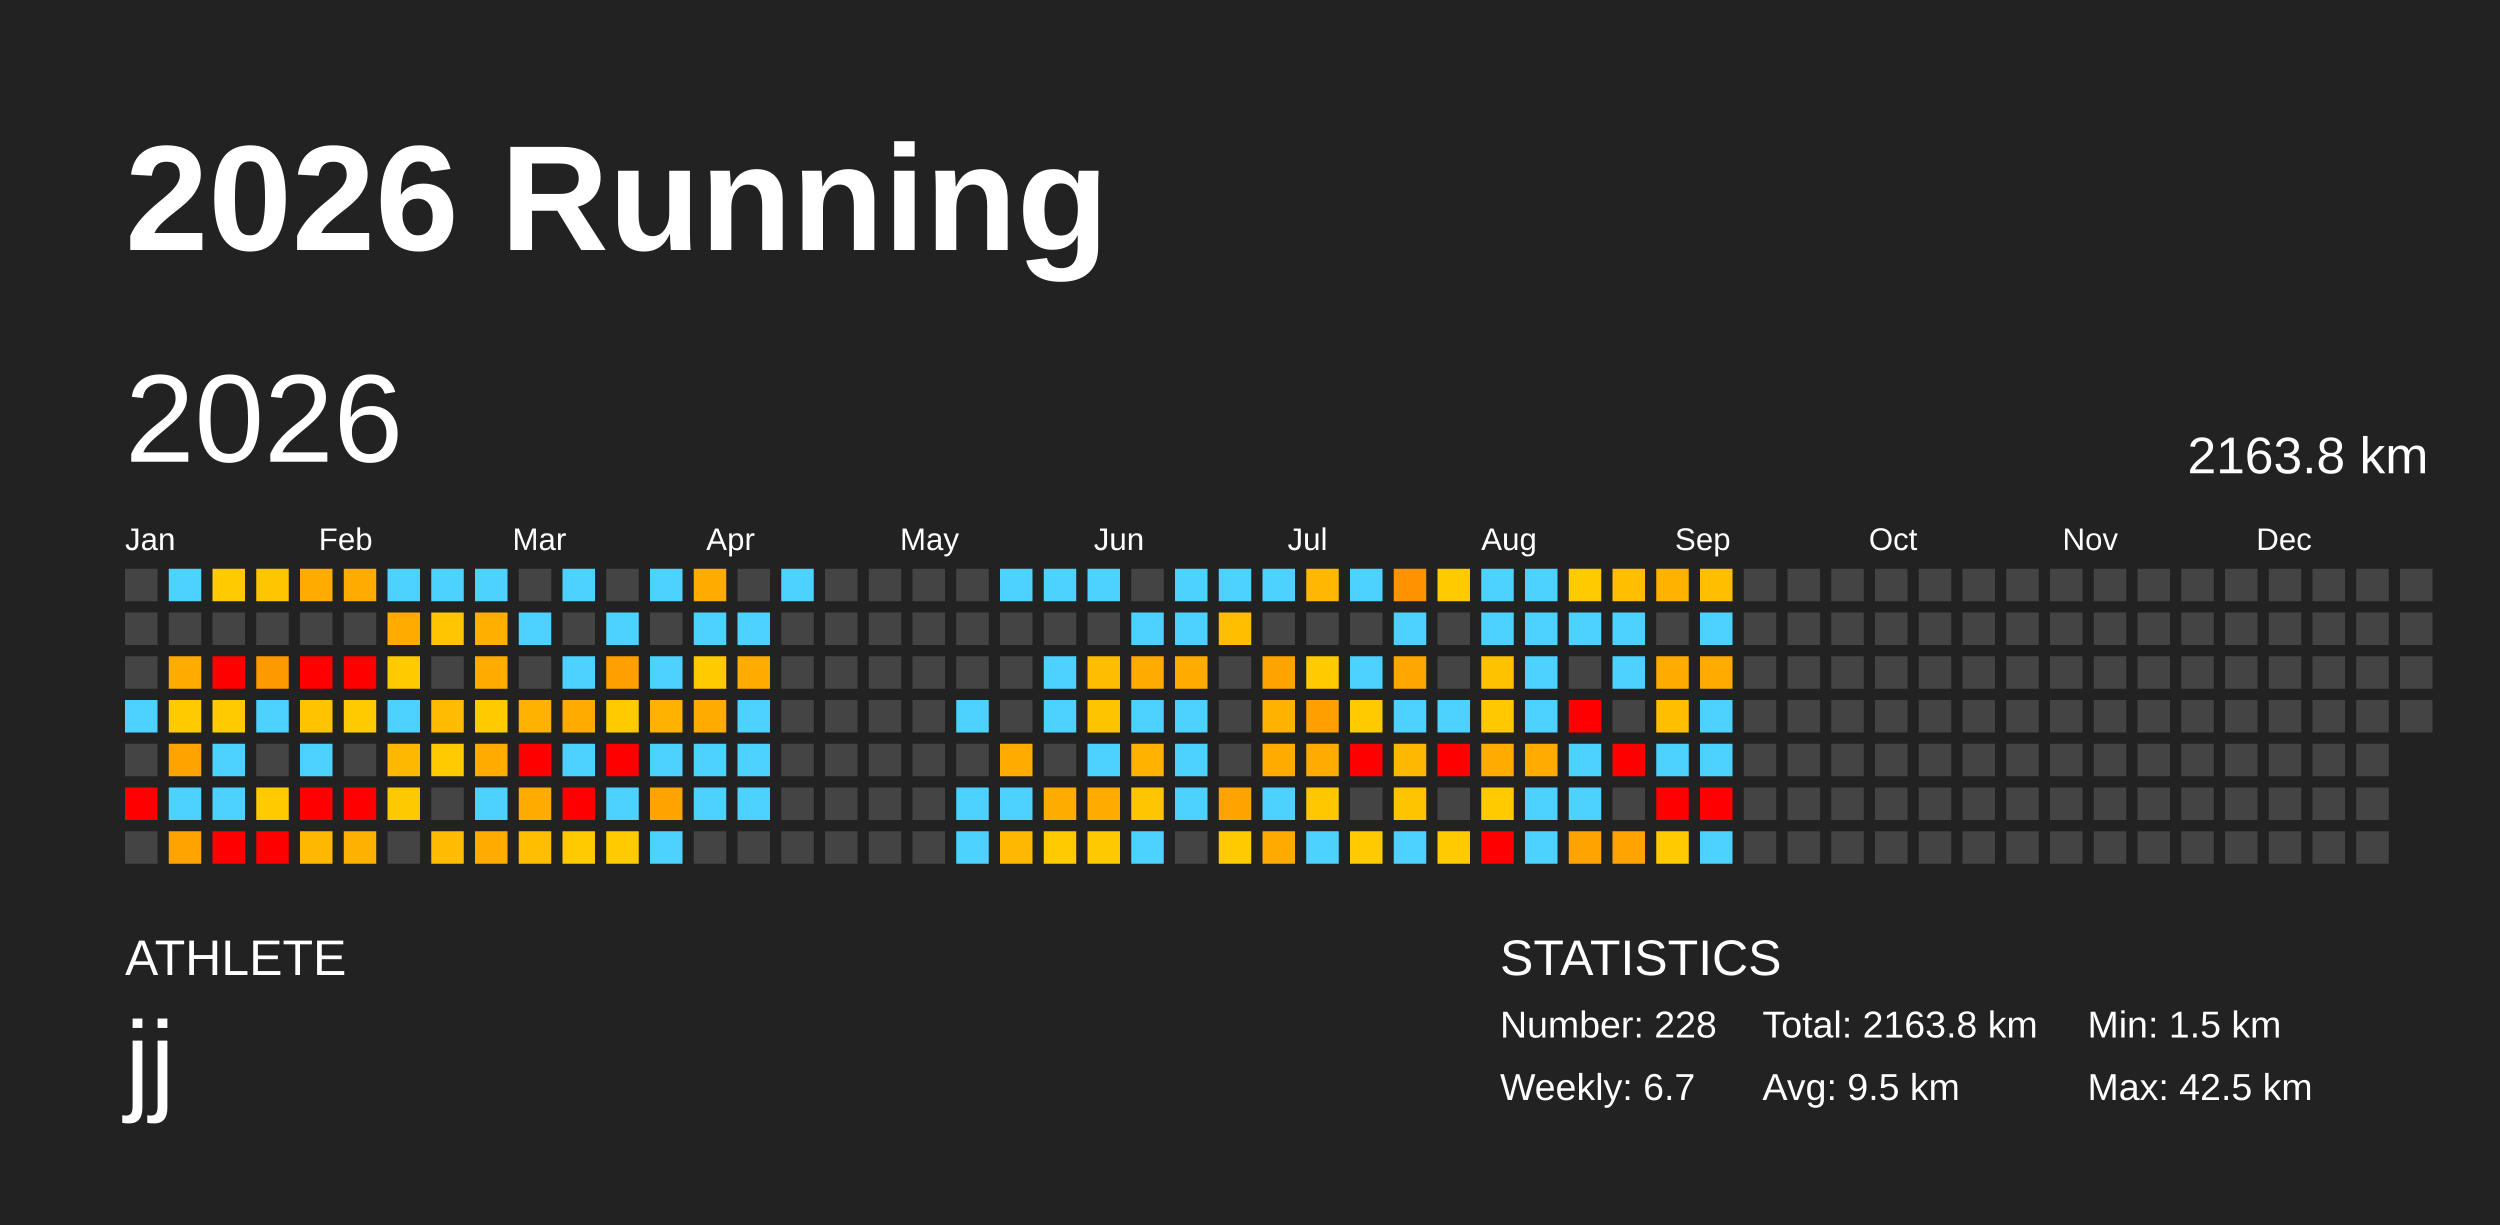
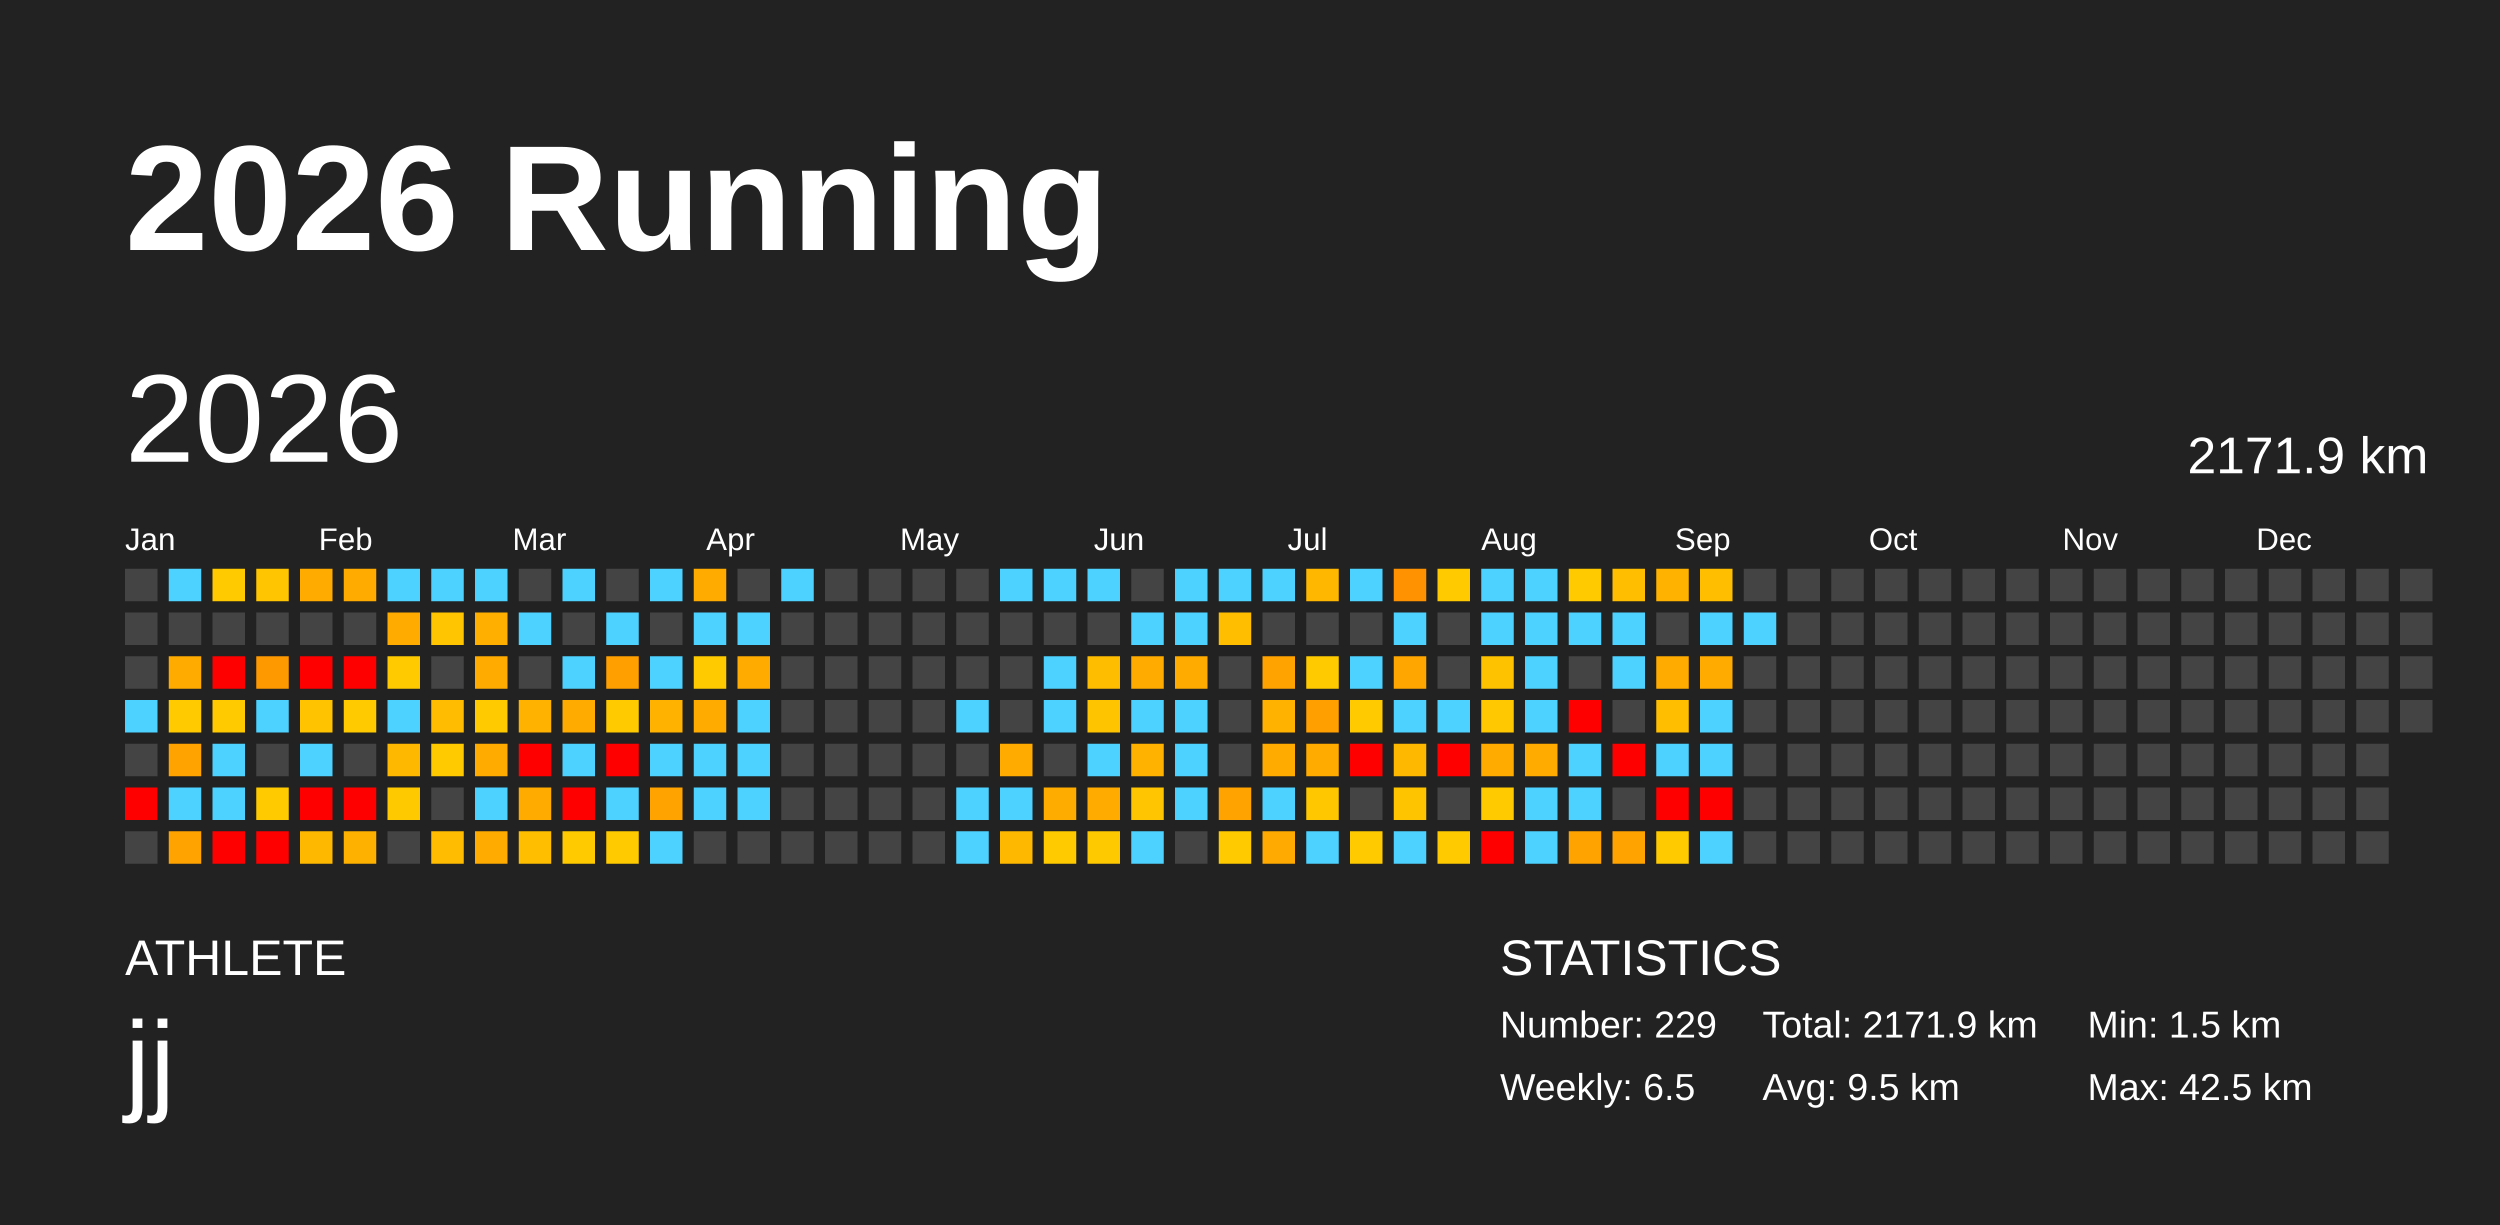
<svg xmlns="http://www.w3.org/2000/svg" baseProfile="full" height="98mm" version="1.1" viewBox="0,0,200,98" width="200mm">
  <defs />
  <rect fill="#222222" height="98" width="200" x="0" y="0" />
  <text fill="#FFFFFF" style="font-size:12px; font-family:Arial; font-weight:bold;" x="10" y="20">2026 Running</text>
  <text fill="#FFFFFF" style="font-size:4px; font-family:Arial" x="10" y="78">ATHLETE</text>
  <text fill="#FFFFFF" style="font-size:9px; font-family:Arial" x="10" y="88">jj</text>
  <text fill="#FFFFFF" style="font-size:4px; font-family:Arial" x="120" y="78">STATISTICS</text>
-   <text fill="#FFFFFF" style="font-size:3px; font-family:Arial" x="120" y="83">Number: 228</text>
-   <text fill="#FFFFFF" style="font-size:3px; font-family:Arial" x="120" y="88">Weekly: 6.7</text>
-   <text fill="#FFFFFF" style="font-size:3px; font-family:Arial" x="141" y="83">Total: 2163.8 km</text>
+   <text fill="#FFFFFF" style="font-size:3px; font-family:Arial" x="120" y="83">Number: 229</text>
+   <text fill="#FFFFFF" style="font-size:3px; font-family:Arial" x="120" y="88">Weekly: 6.5</text>
+   <text fill="#FFFFFF" style="font-size:3px; font-family:Arial" x="141" y="83">Total: 2171.9 km</text>
  <text fill="#FFFFFF" style="font-size:3px; font-family:Arial" x="141" y="88">Avg: 9.5 km</text>
  <text fill="#FFFFFF" style="font-size:3px; font-family:Arial" x="167" y="83">Min: 1.5 km</text>
  <text fill="#FFFFFF" style="font-size:3px; font-family:Arial" x="167" y="88">Max: 42.5 km</text>
  <text dominant-baseline="hanging" fill="#FFFFFF" style="font-size:10.0px; font-family:Arial;" x="10" y="30">2026</text>
-   <text dominant-baseline="hanging" fill="#FFFFFF" style="font-size:4.125px; font-family:Arial;" x="175" y="35">2163.8 km</text>
+   <text dominant-baseline="hanging" fill="#FFFFFF" style="font-size:4.125px; font-family:Arial;" x="175" y="35">2171.9 km</text>
  <text fill="#FFFFFF" style="font-size:2.5px; font-family:Arial" x="10.0" y="44">Jan</text>
  <text fill="#FFFFFF" style="font-size:2.5px; font-family:Arial" x="25.5" y="44">Feb</text>
  <text fill="#FFFFFF" style="font-size:2.5px; font-family:Arial" x="41.0" y="44">Mar</text>
  <text fill="#FFFFFF" style="font-size:2.5px; font-family:Arial" x="56.5" y="44">Apr</text>
  <text fill="#FFFFFF" style="font-size:2.5px; font-family:Arial" x="72.0" y="44">May</text>
  <text fill="#FFFFFF" style="font-size:2.5px; font-family:Arial" x="87.5" y="44">Jun</text>
  <text fill="#FFFFFF" style="font-size:2.5px; font-family:Arial" x="103.0" y="44">Jul</text>
  <text fill="#FFFFFF" style="font-size:2.5px; font-family:Arial" x="118.5" y="44">Aug</text>
  <text fill="#FFFFFF" style="font-size:2.5px; font-family:Arial" x="134.0" y="44">Sep</text>
  <text fill="#FFFFFF" style="font-size:2.5px; font-family:Arial" x="149.5" y="44">Oct</text>
  <text fill="#FFFFFF" style="font-size:2.5px; font-family:Arial" x="165.0" y="44">Nov</text>
  <text fill="#FFFFFF" style="font-size:2.5px; font-family:Arial" x="180.5" y="44">Dec</text>
  <rect fill="#444444" height="2.6" width="2.6" x="10.0" y="45.5" />
  <rect fill="#444444" height="2.6" width="2.6" x="10.0" y="49.0" />
  <rect fill="#444444" height="2.6" width="2.6" x="10.0" y="52.5" />
  <rect fill="#4dd2ff" height="2.6" width="2.6" x="10.0" y="56.0" />
  <rect fill="#444444" height="2.6" width="2.6" x="10.0" y="59.5" />
  <rect fill="red" height="2.6" width="2.6" x="10.0" y="63.0" />
  <rect fill="#444444" height="2.6" width="2.6" x="10.0" y="66.5" />
  <rect fill="#4dd2ff" height="2.6" width="2.6" x="13.5" y="45.5" />
  <rect fill="#444444" height="2.6" width="2.6" x="13.5" y="49.0" />
  <rect fill="#ffab00" height="2.6" width="2.6" x="13.5" y="52.5" />
  <rect fill="#ffcb00" height="2.6" width="2.6" x="13.5" y="56.0" />
  <rect fill="#ffa300" height="2.6" width="2.6" x="13.5" y="59.5" />
  <rect fill="#4dd2ff" height="2.6" width="2.6" x="13.5" y="63.0" />
  <rect fill="#ffa300" height="2.6" width="2.6" x="13.5" y="66.5" />
  <rect fill="#ffcb00" height="2.6" width="2.6" x="17.0" y="45.5" />
  <rect fill="#444444" height="2.6" width="2.6" x="17.0" y="49.0" />
  <rect fill="red" height="2.6" width="2.6" x="17.0" y="52.5" />
  <rect fill="#ffcb00" height="2.6" width="2.6" x="17.0" y="56.0" />
  <rect fill="#4dd2ff" height="2.6" width="2.6" x="17.0" y="59.5" />
  <rect fill="#4dd2ff" height="2.6" width="2.6" x="17.0" y="63.0" />
  <rect fill="red" height="2.6" width="2.6" x="17.0" y="66.5" />
  <rect fill="#ffc500" height="2.6" width="2.6" x="20.5" y="45.5" />
  <rect fill="#444444" height="2.6" width="2.6" x="20.5" y="49.0" />
  <rect fill="#ff9900" height="2.6" width="2.6" x="20.5" y="52.5" />
  <rect fill="#4dd2ff" height="2.6" width="2.6" x="20.5" y="56.0" />
  <rect fill="#444444" height="2.6" width="2.6" x="20.5" y="59.5" />
  <rect fill="#ffcb00" height="2.6" width="2.6" x="20.5" y="63.0" />
  <rect fill="red" height="2.6" width="2.6" x="20.5" y="66.5" />
  <rect fill="#ffab00" height="2.6" width="2.6" x="24.0" y="45.5" />
  <rect fill="#444444" height="2.6" width="2.6" x="24.0" y="49.0" />
  <rect fill="red" height="2.6" width="2.6" x="24.0" y="52.5" />
  <rect fill="#ffc300" height="2.6" width="2.6" x="24.0" y="56.0" />
  <rect fill="#4dd2ff" height="2.6" width="2.6" x="24.0" y="59.5" />
  <rect fill="red" height="2.6" width="2.6" x="24.0" y="63.0" />
  <rect fill="#ffb800" height="2.6" width="2.6" x="24.0" y="66.5" />
  <rect fill="#ffab00" height="2.6" width="2.6" x="27.5" y="45.5" />
  <rect fill="#444444" height="2.6" width="2.6" x="27.5" y="49.0" />
  <rect fill="red" height="2.6" width="2.6" x="27.5" y="52.5" />
  <rect fill="#ffcb00" height="2.6" width="2.6" x="27.5" y="56.0" />
  <rect fill="#444444" height="2.6" width="2.6" x="27.5" y="59.5" />
  <rect fill="red" height="2.6" width="2.6" x="27.5" y="63.0" />
  <rect fill="#ffb100" height="2.6" width="2.6" x="27.5" y="66.5" />
  <rect fill="#4dd2ff" height="2.6" width="2.6" x="31.0" y="45.5" />
  <rect fill="#ffab00" height="2.6" width="2.6" x="31.0" y="49.0" />
  <rect fill="#ffcb00" height="2.6" width="2.6" x="31.0" y="52.5" />
  <rect fill="#4dd2ff" height="2.6" width="2.6" x="31.0" y="56.0" />
  <rect fill="#ffb800" height="2.6" width="2.6" x="31.0" y="59.5" />
  <rect fill="#ffc900" height="2.6" width="2.6" x="31.0" y="63.0" />
  <rect fill="#444444" height="2.6" width="2.6" x="31.0" y="66.5" />
  <rect fill="#4dd2ff" height="2.6" width="2.6" x="34.5" y="45.5" />
  <rect fill="#ffc500" height="2.6" width="2.6" x="34.5" y="49.0" />
  <rect fill="#444444" height="2.6" width="2.6" x="34.5" y="52.5" />
  <rect fill="#ffbc00" height="2.6" width="2.6" x="34.5" y="56.0" />
  <rect fill="#ffcb00" height="2.6" width="2.6" x="34.5" y="59.5" />
  <rect fill="#444444" height="2.6" width="2.6" x="34.5" y="63.0" />
  <rect fill="#ffbc00" height="2.6" width="2.6" x="34.5" y="66.5" />
  <rect fill="#4dd2ff" height="2.6" width="2.6" x="38.0" y="45.5" />
  <rect fill="#ffaf00" height="2.6" width="2.6" x="38.0" y="49.0" />
  <rect fill="#ffab00" height="2.6" width="2.6" x="38.0" y="52.5" />
  <rect fill="#ffcb00" height="2.6" width="2.6" x="38.0" y="56.0" />
  <rect fill="#ffab00" height="2.6" width="2.6" x="38.0" y="59.5" />
  <rect fill="#4dd2ff" height="2.6" width="2.6" x="38.0" y="63.0" />
  <rect fill="#ffab00" height="2.6" width="2.6" x="38.0" y="66.5" />
  <rect fill="#444444" height="2.6" width="2.6" x="41.5" y="45.5" />
  <rect fill="#4dd2ff" height="2.6" width="2.6" x="41.5" y="49.0" />
  <rect fill="#444444" height="2.6" width="2.6" x="41.5" y="52.5" />
  <rect fill="#ffb200" height="2.6" width="2.6" x="41.5" y="56.0" />
  <rect fill="red" height="2.6" width="2.6" x="41.5" y="59.5" />
  <rect fill="#ffab00" height="2.6" width="2.6" x="41.5" y="63.0" />
  <rect fill="#ffbf00" height="2.6" width="2.6" x="41.5" y="66.5" />
  <rect fill="#4dd2ff" height="2.6" width="2.6" x="45.0" y="45.5" />
  <rect fill="#444444" height="2.6" width="2.6" x="45.0" y="49.0" />
  <rect fill="#4dd2ff" height="2.6" width="2.6" x="45.0" y="52.5" />
  <rect fill="#ffab00" height="2.6" width="2.6" x="45.0" y="56.0" />
  <rect fill="#4dd2ff" height="2.6" width="2.6" x="45.0" y="59.5" />
  <rect fill="red" height="2.6" width="2.6" x="45.0" y="63.0" />
  <rect fill="#ffcb00" height="2.6" width="2.6" x="45.0" y="66.5" />
  <rect fill="#444444" height="2.6" width="2.6" x="48.5" y="45.5" />
  <rect fill="#4dd2ff" height="2.6" width="2.6" x="48.5" y="49.0" />
  <rect fill="#ff9f00" height="2.6" width="2.6" x="48.5" y="52.5" />
  <rect fill="#ffcb00" height="2.6" width="2.6" x="48.5" y="56.0" />
  <rect fill="red" height="2.6" width="2.6" x="48.5" y="59.5" />
  <rect fill="#4dd2ff" height="2.6" width="2.6" x="48.5" y="63.0" />
  <rect fill="#ffcb00" height="2.6" width="2.6" x="48.5" y="66.5" />
  <rect fill="#4dd2ff" height="2.6" width="2.6" x="52.0" y="45.5" />
  <rect fill="#444444" height="2.6" width="2.6" x="52.0" y="49.0" />
  <rect fill="#4dd2ff" height="2.6" width="2.6" x="52.0" y="52.5" />
  <rect fill="#ffb200" height="2.6" width="2.6" x="52.0" y="56.0" />
  <rect fill="#4dd2ff" height="2.6" width="2.6" x="52.0" y="59.5" />
  <rect fill="#ffa300" height="2.6" width="2.6" x="52.0" y="63.0" />
  <rect fill="#4dd2ff" height="2.6" width="2.6" x="52.0" y="66.5" />
  <rect fill="#ffab00" height="2.6" width="2.6" x="55.5" y="45.5" />
  <rect fill="#4dd2ff" height="2.6" width="2.6" x="55.5" y="49.0" />
  <rect fill="#ffcb00" height="2.6" width="2.6" x="55.5" y="52.5" />
  <rect fill="#ffab00" height="2.6" width="2.6" x="55.5" y="56.0" />
  <rect fill="#4dd2ff" height="2.6" width="2.6" x="55.5" y="59.5" />
  <rect fill="#4dd2ff" height="2.6" width="2.6" x="55.5" y="63.0" />
  <rect fill="#444444" height="2.6" width="2.6" x="55.5" y="66.5" />
  <rect fill="#444444" height="2.6" width="2.6" x="59.0" y="45.5" />
  <rect fill="#4dd2ff" height="2.6" width="2.6" x="59.0" y="49.0" />
  <rect fill="#ffab00" height="2.6" width="2.6" x="59.0" y="52.5" />
  <rect fill="#4dd2ff" height="2.6" width="2.6" x="59.0" y="56.0" />
  <rect fill="#4dd2ff" height="2.6" width="2.6" x="59.0" y="59.5" />
  <rect fill="#4dd2ff" height="2.6" width="2.6" x="59.0" y="63.0" />
  <rect fill="#444444" height="2.6" width="2.6" x="59.0" y="66.5" />
  <rect fill="#4dd2ff" height="2.6" width="2.6" x="62.5" y="45.5" />
  <rect fill="#444444" height="2.6" width="2.6" x="62.5" y="49.0" />
  <rect fill="#444444" height="2.6" width="2.6" x="62.5" y="52.5" />
  <rect fill="#444444" height="2.6" width="2.6" x="62.5" y="56.0" />
  <rect fill="#444444" height="2.6" width="2.6" x="62.5" y="59.5" />
  <rect fill="#444444" height="2.6" width="2.6" x="62.5" y="63.0" />
  <rect fill="#444444" height="2.6" width="2.6" x="62.5" y="66.5" />
  <rect fill="#444444" height="2.6" width="2.6" x="66.0" y="45.5" />
  <rect fill="#444444" height="2.6" width="2.6" x="66.0" y="49.0" />
  <rect fill="#444444" height="2.6" width="2.6" x="66.0" y="52.5" />
  <rect fill="#444444" height="2.6" width="2.6" x="66.0" y="56.0" />
  <rect fill="#444444" height="2.6" width="2.6" x="66.0" y="59.5" />
  <rect fill="#444444" height="2.6" width="2.6" x="66.0" y="63.0" />
  <rect fill="#444444" height="2.6" width="2.6" x="66.0" y="66.5" />
  <rect fill="#444444" height="2.6" width="2.6" x="69.5" y="45.5" />
  <rect fill="#444444" height="2.6" width="2.6" x="69.5" y="49.0" />
  <rect fill="#444444" height="2.6" width="2.6" x="69.5" y="52.5" />
  <rect fill="#444444" height="2.6" width="2.6" x="69.5" y="56.0" />
  <rect fill="#444444" height="2.6" width="2.6" x="69.5" y="59.5" />
  <rect fill="#444444" height="2.6" width="2.6" x="69.5" y="63.0" />
  <rect fill="#444444" height="2.6" width="2.6" x="69.5" y="66.5" />
  <rect fill="#444444" height="2.6" width="2.6" x="73.0" y="45.5" />
  <rect fill="#444444" height="2.6" width="2.6" x="73.0" y="49.0" />
  <rect fill="#444444" height="2.6" width="2.6" x="73.0" y="52.5" />
  <rect fill="#444444" height="2.6" width="2.6" x="73.0" y="56.0" />
  <rect fill="#444444" height="2.6" width="2.6" x="73.0" y="59.5" />
  <rect fill="#444444" height="2.6" width="2.6" x="73.0" y="63.0" />
  <rect fill="#444444" height="2.6" width="2.6" x="73.0" y="66.5" />
  <rect fill="#444444" height="2.6" width="2.6" x="76.5" y="45.5" />
  <rect fill="#444444" height="2.6" width="2.6" x="76.5" y="49.0" />
  <rect fill="#444444" height="2.6" width="2.6" x="76.5" y="52.5" />
  <rect fill="#4dd2ff" height="2.6" width="2.6" x="76.5" y="56.0" />
  <rect fill="#444444" height="2.6" width="2.6" x="76.5" y="59.5" />
  <rect fill="#4dd2ff" height="2.6" width="2.6" x="76.5" y="63.0" />
  <rect fill="#4dd2ff" height="2.6" width="2.6" x="76.5" y="66.5" />
  <rect fill="#4dd2ff" height="2.6" width="2.6" x="80.0" y="45.5" />
  <rect fill="#444444" height="2.6" width="2.6" x="80.0" y="49.0" />
  <rect fill="#444444" height="2.6" width="2.6" x="80.0" y="52.5" />
  <rect fill="#444444" height="2.6" width="2.6" x="80.0" y="56.0" />
  <rect fill="#ffab00" height="2.6" width="2.6" x="80.0" y="59.5" />
  <rect fill="#4dd2ff" height="2.6" width="2.6" x="80.0" y="63.0" />
  <rect fill="#ffb800" height="2.6" width="2.6" x="80.0" y="66.5" />
  <rect fill="#4dd2ff" height="2.6" width="2.6" x="83.5" y="45.5" />
  <rect fill="#444444" height="2.6" width="2.6" x="83.5" y="49.0" />
  <rect fill="#4dd2ff" height="2.6" width="2.6" x="83.5" y="52.5" />
  <rect fill="#4dd2ff" height="2.6" width="2.6" x="83.5" y="56.0" />
  <rect fill="#444444" height="2.6" width="2.6" x="83.5" y="59.5" />
  <rect fill="#ffac00" height="2.6" width="2.6" x="83.5" y="63.0" />
  <rect fill="#ffcb00" height="2.6" width="2.6" x="83.5" y="66.5" />
  <rect fill="#4dd2ff" height="2.6" width="2.6" x="87.0" y="45.5" />
  <rect fill="#444444" height="2.6" width="2.6" x="87.0" y="49.0" />
  <rect fill="#ffbd00" height="2.6" width="2.6" x="87.0" y="52.5" />
  <rect fill="#ffc400" height="2.6" width="2.6" x="87.0" y="56.0" />
  <rect fill="#4dd2ff" height="2.6" width="2.6" x="87.0" y="59.5" />
  <rect fill="#ffab00" height="2.6" width="2.6" x="87.0" y="63.0" />
  <rect fill="#ffc900" height="2.6" width="2.6" x="87.0" y="66.5" />
  <rect fill="#444444" height="2.6" width="2.6" x="90.5" y="45.5" />
  <rect fill="#4dd2ff" height="2.6" width="2.6" x="90.5" y="49.0" />
  <rect fill="#ffab00" height="2.6" width="2.6" x="90.5" y="52.5" />
  <rect fill="#4dd2ff" height="2.6" width="2.6" x="90.5" y="56.0" />
  <rect fill="#ffb200" height="2.6" width="2.6" x="90.5" y="59.5" />
  <rect fill="#ffc500" height="2.6" width="2.6" x="90.5" y="63.0" />
  <rect fill="#4dd2ff" height="2.6" width="2.6" x="90.5" y="66.5" />
  <rect fill="#4dd2ff" height="2.6" width="2.6" x="94.0" y="45.5" />
  <rect fill="#4dd2ff" height="2.6" width="2.6" x="94.0" y="49.0" />
  <rect fill="#ffab00" height="2.6" width="2.6" x="94.0" y="52.5" />
  <rect fill="#4dd2ff" height="2.6" width="2.6" x="94.0" y="56.0" />
  <rect fill="#4dd2ff" height="2.6" width="2.6" x="94.0" y="59.5" />
  <rect fill="#4dd2ff" height="2.6" width="2.6" x="94.0" y="63.0" />
  <rect fill="#444444" height="2.6" width="2.6" x="94.0" y="66.5" />
  <rect fill="#4dd2ff" height="2.6" width="2.6" x="97.5" y="45.5" />
  <rect fill="#ffbf00" height="2.6" width="2.6" x="97.5" y="49.0" />
  <rect fill="#444444" height="2.6" width="2.6" x="97.5" y="52.5" />
  <rect fill="#444444" height="2.6" width="2.6" x="97.5" y="56.0" />
  <rect fill="#444444" height="2.6" width="2.6" x="97.5" y="59.5" />
  <rect fill="#ffa300" height="2.6" width="2.6" x="97.5" y="63.0" />
  <rect fill="#ffcb00" height="2.6" width="2.6" x="97.5" y="66.5" />
  <rect fill="#4dd2ff" height="2.6" width="2.6" x="101.0" y="45.5" />
  <rect fill="#444444" height="2.6" width="2.6" x="101.0" y="49.0" />
  <rect fill="#ffa300" height="2.6" width="2.6" x="101.0" y="52.5" />
  <rect fill="#ffb200" height="2.6" width="2.6" x="101.0" y="56.0" />
  <rect fill="#ffab00" height="2.6" width="2.6" x="101.0" y="59.5" />
  <rect fill="#4dd2ff" height="2.6" width="2.6" x="101.0" y="63.0" />
  <rect fill="#ffaa00" height="2.6" width="2.6" x="101.0" y="66.5" />
  <rect fill="#ffb700" height="2.6" width="2.6" x="104.5" y="45.5" />
  <rect fill="#444444" height="2.6" width="2.6" x="104.5" y="49.0" />
  <rect fill="#ffcb00" height="2.6" width="2.6" x="104.5" y="52.5" />
  <rect fill="#ff9f00" height="2.6" width="2.6" x="104.5" y="56.0" />
  <rect fill="#ffab00" height="2.6" width="2.6" x="104.5" y="59.5" />
  <rect fill="#ffc700" height="2.6" width="2.6" x="104.5" y="63.0" />
  <rect fill="#4dd2ff" height="2.6" width="2.6" x="104.5" y="66.5" />
  <rect fill="#4dd2ff" height="2.6" width="2.6" x="108.0" y="45.5" />
  <rect fill="#444444" height="2.6" width="2.6" x="108.0" y="49.0" />
  <rect fill="#4dd2ff" height="2.6" width="2.6" x="108.0" y="52.5" />
  <rect fill="#ffcb00" height="2.6" width="2.6" x="108.0" y="56.0" />
  <rect fill="red" height="2.6" width="2.6" x="108.0" y="59.5" />
  <rect fill="#444444" height="2.6" width="2.6" x="108.0" y="63.0" />
  <rect fill="#ffcb00" height="2.6" width="2.6" x="108.0" y="66.5" />
  <rect fill="#ff9200" height="2.6" width="2.6" x="111.5" y="45.5" />
  <rect fill="#4dd2ff" height="2.6" width="2.6" x="111.5" y="49.0" />
  <rect fill="#ffa600" height="2.6" width="2.6" x="111.5" y="52.5" />
  <rect fill="#4dd2ff" height="2.6" width="2.6" x="111.5" y="56.0" />
  <rect fill="#ffb800" height="2.6" width="2.6" x="111.5" y="59.5" />
  <rect fill="#ffc400" height="2.6" width="2.6" x="111.5" y="63.0" />
  <rect fill="#4dd2ff" height="2.6" width="2.6" x="111.5" y="66.5" />
  <rect fill="#ffcb00" height="2.6" width="2.6" x="115.0" y="45.5" />
  <rect fill="#444444" height="2.6" width="2.6" x="115.0" y="49.0" />
  <rect fill="#444444" height="2.6" width="2.6" x="115.0" y="52.5" />
  <rect fill="#4dd2ff" height="2.6" width="2.6" x="115.0" y="56.0" />
  <rect fill="red" height="2.6" width="2.6" x="115.0" y="59.5" />
  <rect fill="#444444" height="2.6" width="2.6" x="115.0" y="63.0" />
  <rect fill="#ffca00" height="2.6" width="2.6" x="115.0" y="66.5" />
  <rect fill="#4dd2ff" height="2.6" width="2.6" x="118.5" y="45.5" />
  <rect fill="#4dd2ff" height="2.6" width="2.6" x="118.5" y="49.0" />
  <rect fill="#ffc200" height="2.6" width="2.6" x="118.5" y="52.5" />
  <rect fill="#ffc800" height="2.6" width="2.6" x="118.5" y="56.0" />
  <rect fill="#ffab00" height="2.6" width="2.6" x="118.5" y="59.5" />
  <rect fill="#ffcb00" height="2.6" width="2.6" x="118.5" y="63.0" />
  <rect fill="red" height="2.6" width="2.6" x="118.5" y="66.5" />
  <rect fill="#4dd2ff" height="2.6" width="2.6" x="122.0" y="45.5" />
  <rect fill="#4dd2ff" height="2.6" width="2.6" x="122.0" y="49.0" />
  <rect fill="#4dd2ff" height="2.6" width="2.6" x="122.0" y="52.5" />
  <rect fill="#4dd2ff" height="2.6" width="2.6" x="122.0" y="56.0" />
  <rect fill="#ffab00" height="2.6" width="2.6" x="122.0" y="59.5" />
  <rect fill="#4dd2ff" height="2.6" width="2.6" x="122.0" y="63.0" />
  <rect fill="#4dd2ff" height="2.6" width="2.6" x="122.0" y="66.5" />
  <rect fill="#ffca00" height="2.6" width="2.6" x="125.5" y="45.5" />
  <rect fill="#4dd2ff" height="2.6" width="2.6" x="125.5" y="49.0" />
  <rect fill="#444444" height="2.6" width="2.6" x="125.5" y="52.5" />
  <rect fill="red" height="2.6" width="2.6" x="125.5" y="56.0" />
  <rect fill="#4dd2ff" height="2.6" width="2.6" x="125.5" y="59.5" />
  <rect fill="#4dd2ff" height="2.6" width="2.6" x="125.5" y="63.0" />
  <rect fill="#ffa300" height="2.6" width="2.6" x="125.5" y="66.5" />
  <rect fill="#ffbf00" height="2.6" width="2.6" x="129.0" y="45.5" />
  <rect fill="#4dd2ff" height="2.6" width="2.6" x="129.0" y="49.0" />
  <rect fill="#4dd2ff" height="2.6" width="2.6" x="129.0" y="52.5" />
  <rect fill="#444444" height="2.6" width="2.6" x="129.0" y="56.0" />
  <rect fill="red" height="2.6" width="2.6" x="129.0" y="59.5" />
  <rect fill="#444444" height="2.6" width="2.6" x="129.0" y="63.0" />
  <rect fill="#ffa300" height="2.6" width="2.6" x="129.0" y="66.5" />
  <rect fill="#ffb200" height="2.6" width="2.6" x="132.5" y="45.5" />
  <rect fill="#444444" height="2.6" width="2.6" x="132.5" y="49.0" />
  <rect fill="#ffab00" height="2.6" width="2.6" x="132.5" y="52.5" />
  <rect fill="#ffbe00" height="2.6" width="2.6" x="132.5" y="56.0" />
  <rect fill="#4dd2ff" height="2.6" width="2.6" x="132.5" y="59.5" />
  <rect fill="red" height="2.6" width="2.6" x="132.5" y="63.0" />
  <rect fill="#ffcb00" height="2.6" width="2.6" x="132.5" y="66.5" />
  <rect fill="#ffbf00" height="2.6" width="2.6" x="136.0" y="45.5" />
  <rect fill="#4dd2ff" height="2.6" width="2.6" x="136.0" y="49.0" />
  <rect fill="#ffab00" height="2.6" width="2.6" x="136.0" y="52.5" />
  <rect fill="#4dd2ff" height="2.6" width="2.6" x="136.0" y="56.0" />
  <rect fill="#4dd2ff" height="2.6" width="2.6" x="136.0" y="59.5" />
  <rect fill="red" height="2.6" width="2.6" x="136.0" y="63.0" />
  <rect fill="#4dd2ff" height="2.6" width="2.6" x="136.0" y="66.5" />
  <rect fill="#444444" height="2.6" width="2.6" x="139.5" y="45.5" />
-   <rect fill="#444444" height="2.6" width="2.6" x="139.5" y="49.0" />
+   <rect fill="#4dd2ff" height="2.6" width="2.6" x="139.5" y="49.0" />
  <rect fill="#444444" height="2.6" width="2.6" x="139.5" y="52.5" />
  <rect fill="#444444" height="2.6" width="2.6" x="139.5" y="56.0" />
  <rect fill="#444444" height="2.6" width="2.6" x="139.5" y="59.5" />
  <rect fill="#444444" height="2.6" width="2.6" x="139.5" y="63.0" />
  <rect fill="#444444" height="2.6" width="2.6" x="139.5" y="66.5" />
  <rect fill="#444444" height="2.6" width="2.6" x="143.0" y="45.5" />
  <rect fill="#444444" height="2.6" width="2.6" x="143.0" y="49.0" />
  <rect fill="#444444" height="2.6" width="2.6" x="143.0" y="52.5" />
  <rect fill="#444444" height="2.6" width="2.6" x="143.0" y="56.0" />
  <rect fill="#444444" height="2.6" width="2.6" x="143.0" y="59.5" />
  <rect fill="#444444" height="2.6" width="2.6" x="143.0" y="63.0" />
  <rect fill="#444444" height="2.6" width="2.6" x="143.0" y="66.5" />
  <rect fill="#444444" height="2.6" width="2.6" x="146.5" y="45.5" />
  <rect fill="#444444" height="2.6" width="2.6" x="146.5" y="49.0" />
  <rect fill="#444444" height="2.6" width="2.6" x="146.5" y="52.5" />
  <rect fill="#444444" height="2.6" width="2.6" x="146.5" y="56.0" />
  <rect fill="#444444" height="2.6" width="2.6" x="146.5" y="59.5" />
  <rect fill="#444444" height="2.6" width="2.6" x="146.5" y="63.0" />
  <rect fill="#444444" height="2.6" width="2.6" x="146.5" y="66.5" />
  <rect fill="#444444" height="2.6" width="2.6" x="150.0" y="45.5" />
  <rect fill="#444444" height="2.6" width="2.6" x="150.0" y="49.0" />
  <rect fill="#444444" height="2.6" width="2.6" x="150.0" y="52.5" />
  <rect fill="#444444" height="2.6" width="2.6" x="150.0" y="56.0" />
  <rect fill="#444444" height="2.6" width="2.6" x="150.0" y="59.5" />
  <rect fill="#444444" height="2.6" width="2.6" x="150.0" y="63.0" />
  <rect fill="#444444" height="2.6" width="2.6" x="150.0" y="66.5" />
  <rect fill="#444444" height="2.6" width="2.6" x="153.5" y="45.5" />
  <rect fill="#444444" height="2.6" width="2.6" x="153.5" y="49.0" />
  <rect fill="#444444" height="2.6" width="2.6" x="153.5" y="52.5" />
  <rect fill="#444444" height="2.6" width="2.6" x="153.5" y="56.0" />
  <rect fill="#444444" height="2.6" width="2.6" x="153.5" y="59.5" />
  <rect fill="#444444" height="2.6" width="2.6" x="153.5" y="63.0" />
  <rect fill="#444444" height="2.6" width="2.6" x="153.5" y="66.5" />
  <rect fill="#444444" height="2.6" width="2.6" x="157.0" y="45.5" />
  <rect fill="#444444" height="2.6" width="2.6" x="157.0" y="49.0" />
  <rect fill="#444444" height="2.6" width="2.6" x="157.0" y="52.5" />
  <rect fill="#444444" height="2.6" width="2.6" x="157.0" y="56.0" />
  <rect fill="#444444" height="2.6" width="2.6" x="157.0" y="59.5" />
  <rect fill="#444444" height="2.6" width="2.6" x="157.0" y="63.0" />
  <rect fill="#444444" height="2.6" width="2.6" x="157.0" y="66.5" />
  <rect fill="#444444" height="2.6" width="2.6" x="160.5" y="45.5" />
  <rect fill="#444444" height="2.6" width="2.6" x="160.5" y="49.0" />
  <rect fill="#444444" height="2.6" width="2.6" x="160.5" y="52.5" />
  <rect fill="#444444" height="2.6" width="2.6" x="160.5" y="56.0" />
  <rect fill="#444444" height="2.6" width="2.6" x="160.5" y="59.5" />
  <rect fill="#444444" height="2.6" width="2.6" x="160.5" y="63.0" />
  <rect fill="#444444" height="2.6" width="2.6" x="160.5" y="66.5" />
  <rect fill="#444444" height="2.6" width="2.6" x="164.0" y="45.5" />
  <rect fill="#444444" height="2.6" width="2.6" x="164.0" y="49.0" />
  <rect fill="#444444" height="2.6" width="2.6" x="164.0" y="52.5" />
  <rect fill="#444444" height="2.6" width="2.6" x="164.0" y="56.0" />
  <rect fill="#444444" height="2.6" width="2.6" x="164.0" y="59.5" />
  <rect fill="#444444" height="2.6" width="2.6" x="164.0" y="63.0" />
  <rect fill="#444444" height="2.6" width="2.6" x="164.0" y="66.5" />
  <rect fill="#444444" height="2.6" width="2.6" x="167.5" y="45.5" />
  <rect fill="#444444" height="2.6" width="2.6" x="167.5" y="49.0" />
  <rect fill="#444444" height="2.6" width="2.6" x="167.5" y="52.5" />
  <rect fill="#444444" height="2.6" width="2.6" x="167.5" y="56.0" />
  <rect fill="#444444" height="2.6" width="2.6" x="167.5" y="59.5" />
  <rect fill="#444444" height="2.6" width="2.6" x="167.5" y="63.0" />
  <rect fill="#444444" height="2.6" width="2.6" x="167.5" y="66.5" />
  <rect fill="#444444" height="2.6" width="2.6" x="171.0" y="45.5" />
  <rect fill="#444444" height="2.6" width="2.6" x="171.0" y="49.0" />
  <rect fill="#444444" height="2.6" width="2.6" x="171.0" y="52.5" />
  <rect fill="#444444" height="2.6" width="2.6" x="171.0" y="56.0" />
  <rect fill="#444444" height="2.6" width="2.6" x="171.0" y="59.5" />
  <rect fill="#444444" height="2.6" width="2.6" x="171.0" y="63.0" />
  <rect fill="#444444" height="2.6" width="2.6" x="171.0" y="66.5" />
  <rect fill="#444444" height="2.6" width="2.6" x="174.5" y="45.5" />
  <rect fill="#444444" height="2.6" width="2.6" x="174.5" y="49.0" />
  <rect fill="#444444" height="2.6" width="2.6" x="174.5" y="52.5" />
  <rect fill="#444444" height="2.6" width="2.6" x="174.5" y="56.0" />
  <rect fill="#444444" height="2.6" width="2.6" x="174.5" y="59.5" />
  <rect fill="#444444" height="2.6" width="2.6" x="174.5" y="63.0" />
  <rect fill="#444444" height="2.6" width="2.6" x="174.5" y="66.5" />
  <rect fill="#444444" height="2.6" width="2.6" x="178.0" y="45.5" />
  <rect fill="#444444" height="2.6" width="2.6" x="178.0" y="49.0" />
  <rect fill="#444444" height="2.6" width="2.6" x="178.0" y="52.5" />
  <rect fill="#444444" height="2.6" width="2.6" x="178.0" y="56.0" />
  <rect fill="#444444" height="2.6" width="2.6" x="178.0" y="59.5" />
  <rect fill="#444444" height="2.6" width="2.6" x="178.0" y="63.0" />
  <rect fill="#444444" height="2.6" width="2.6" x="178.0" y="66.5" />
  <rect fill="#444444" height="2.6" width="2.6" x="181.5" y="45.5" />
  <rect fill="#444444" height="2.6" width="2.6" x="181.5" y="49.0" />
  <rect fill="#444444" height="2.6" width="2.6" x="181.5" y="52.5" />
  <rect fill="#444444" height="2.6" width="2.6" x="181.5" y="56.0" />
  <rect fill="#444444" height="2.6" width="2.6" x="181.5" y="59.5" />
  <rect fill="#444444" height="2.6" width="2.6" x="181.5" y="63.0" />
  <rect fill="#444444" height="2.6" width="2.6" x="181.5" y="66.5" />
  <rect fill="#444444" height="2.6" width="2.6" x="185.0" y="45.5" />
  <rect fill="#444444" height="2.6" width="2.6" x="185.0" y="49.0" />
  <rect fill="#444444" height="2.6" width="2.6" x="185.0" y="52.5" />
  <rect fill="#444444" height="2.6" width="2.6" x="185.0" y="56.0" />
  <rect fill="#444444" height="2.6" width="2.6" x="185.0" y="59.5" />
  <rect fill="#444444" height="2.6" width="2.6" x="185.0" y="63.0" />
  <rect fill="#444444" height="2.6" width="2.6" x="185.0" y="66.5" />
  <rect fill="#444444" height="2.6" width="2.6" x="188.5" y="45.5" />
  <rect fill="#444444" height="2.6" width="2.6" x="188.5" y="49.0" />
  <rect fill="#444444" height="2.6" width="2.6" x="188.5" y="52.5" />
  <rect fill="#444444" height="2.6" width="2.6" x="188.5" y="56.0" />
  <rect fill="#444444" height="2.6" width="2.6" x="188.5" y="59.5" />
  <rect fill="#444444" height="2.6" width="2.6" x="188.5" y="63.0" />
  <rect fill="#444444" height="2.6" width="2.6" x="188.5" y="66.5" />
  <rect fill="#444444" height="2.6" width="2.6" x="192.0" y="45.5" />
  <rect fill="#444444" height="2.6" width="2.6" x="192.0" y="49.0" />
  <rect fill="#444444" height="2.6" width="2.6" x="192.0" y="52.5" />
  <rect fill="#444444" height="2.6" width="2.6" x="192.0" y="56.0" />
</svg>
